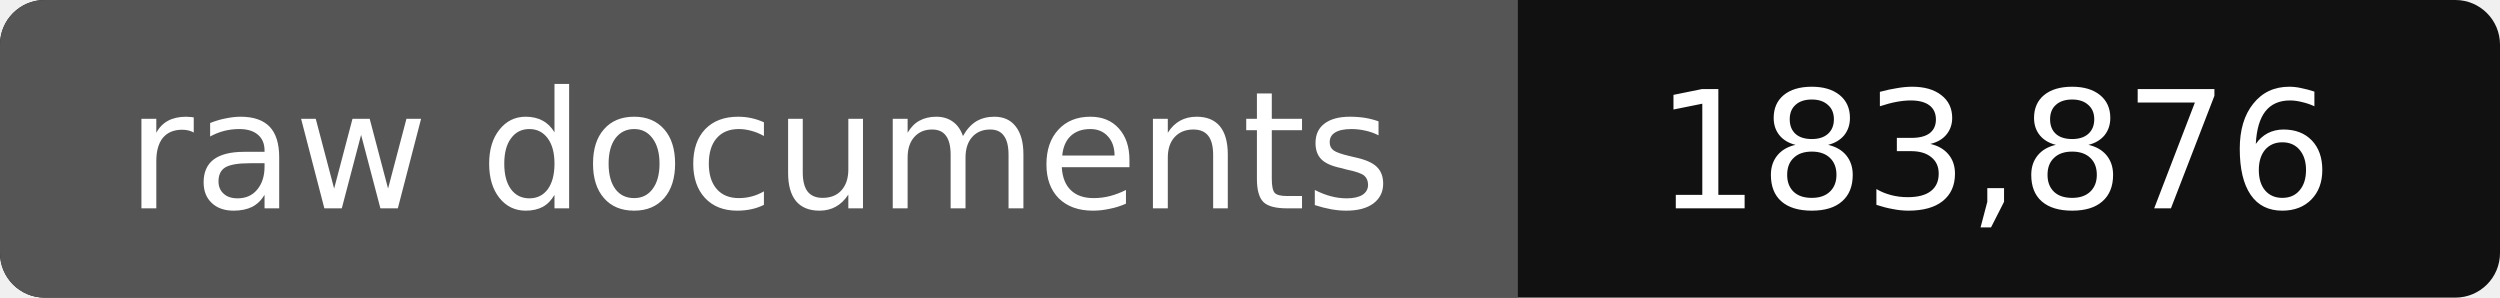
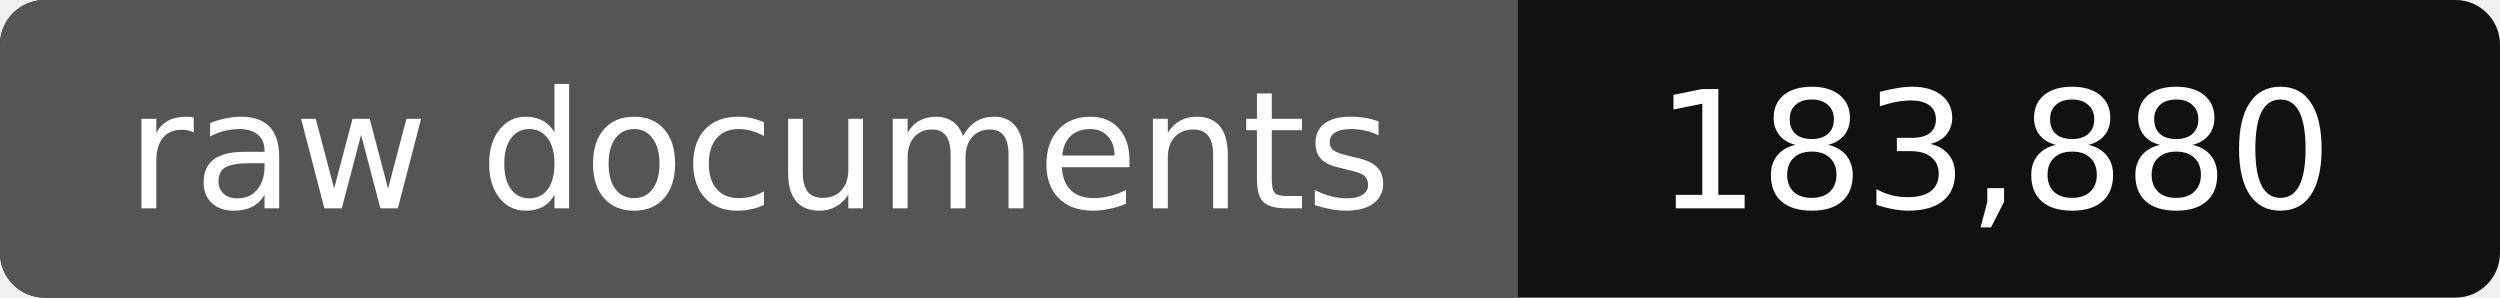
- <svg xmlns="http://www.w3.org/2000/svg" width="168" height="20" role="img" aria-label="raw documents: 183,876">
+ <svg xmlns="http://www.w3.org/2000/svg" width="168" height="20" role="img" aria-label="raw documents: 183,880">
  <rect width="168" height="20" rx="3" fill="#111" />
  <path fill="#555" d="M3 0h99v20H3a3 3 0 0 1-3-3V3a3 3 0 0 1 3-3z" />
  <g fill="#fff" text-anchor="middle" font-family="Verdana,DejaVu Sans,sans-serif" font-size="11">
    <text x="51" y="14">raw documents</text>
-     <text x="134" y="14">183,876</text>
+     <text x="134" y="14">183,880</text>
  </g>
</svg>
